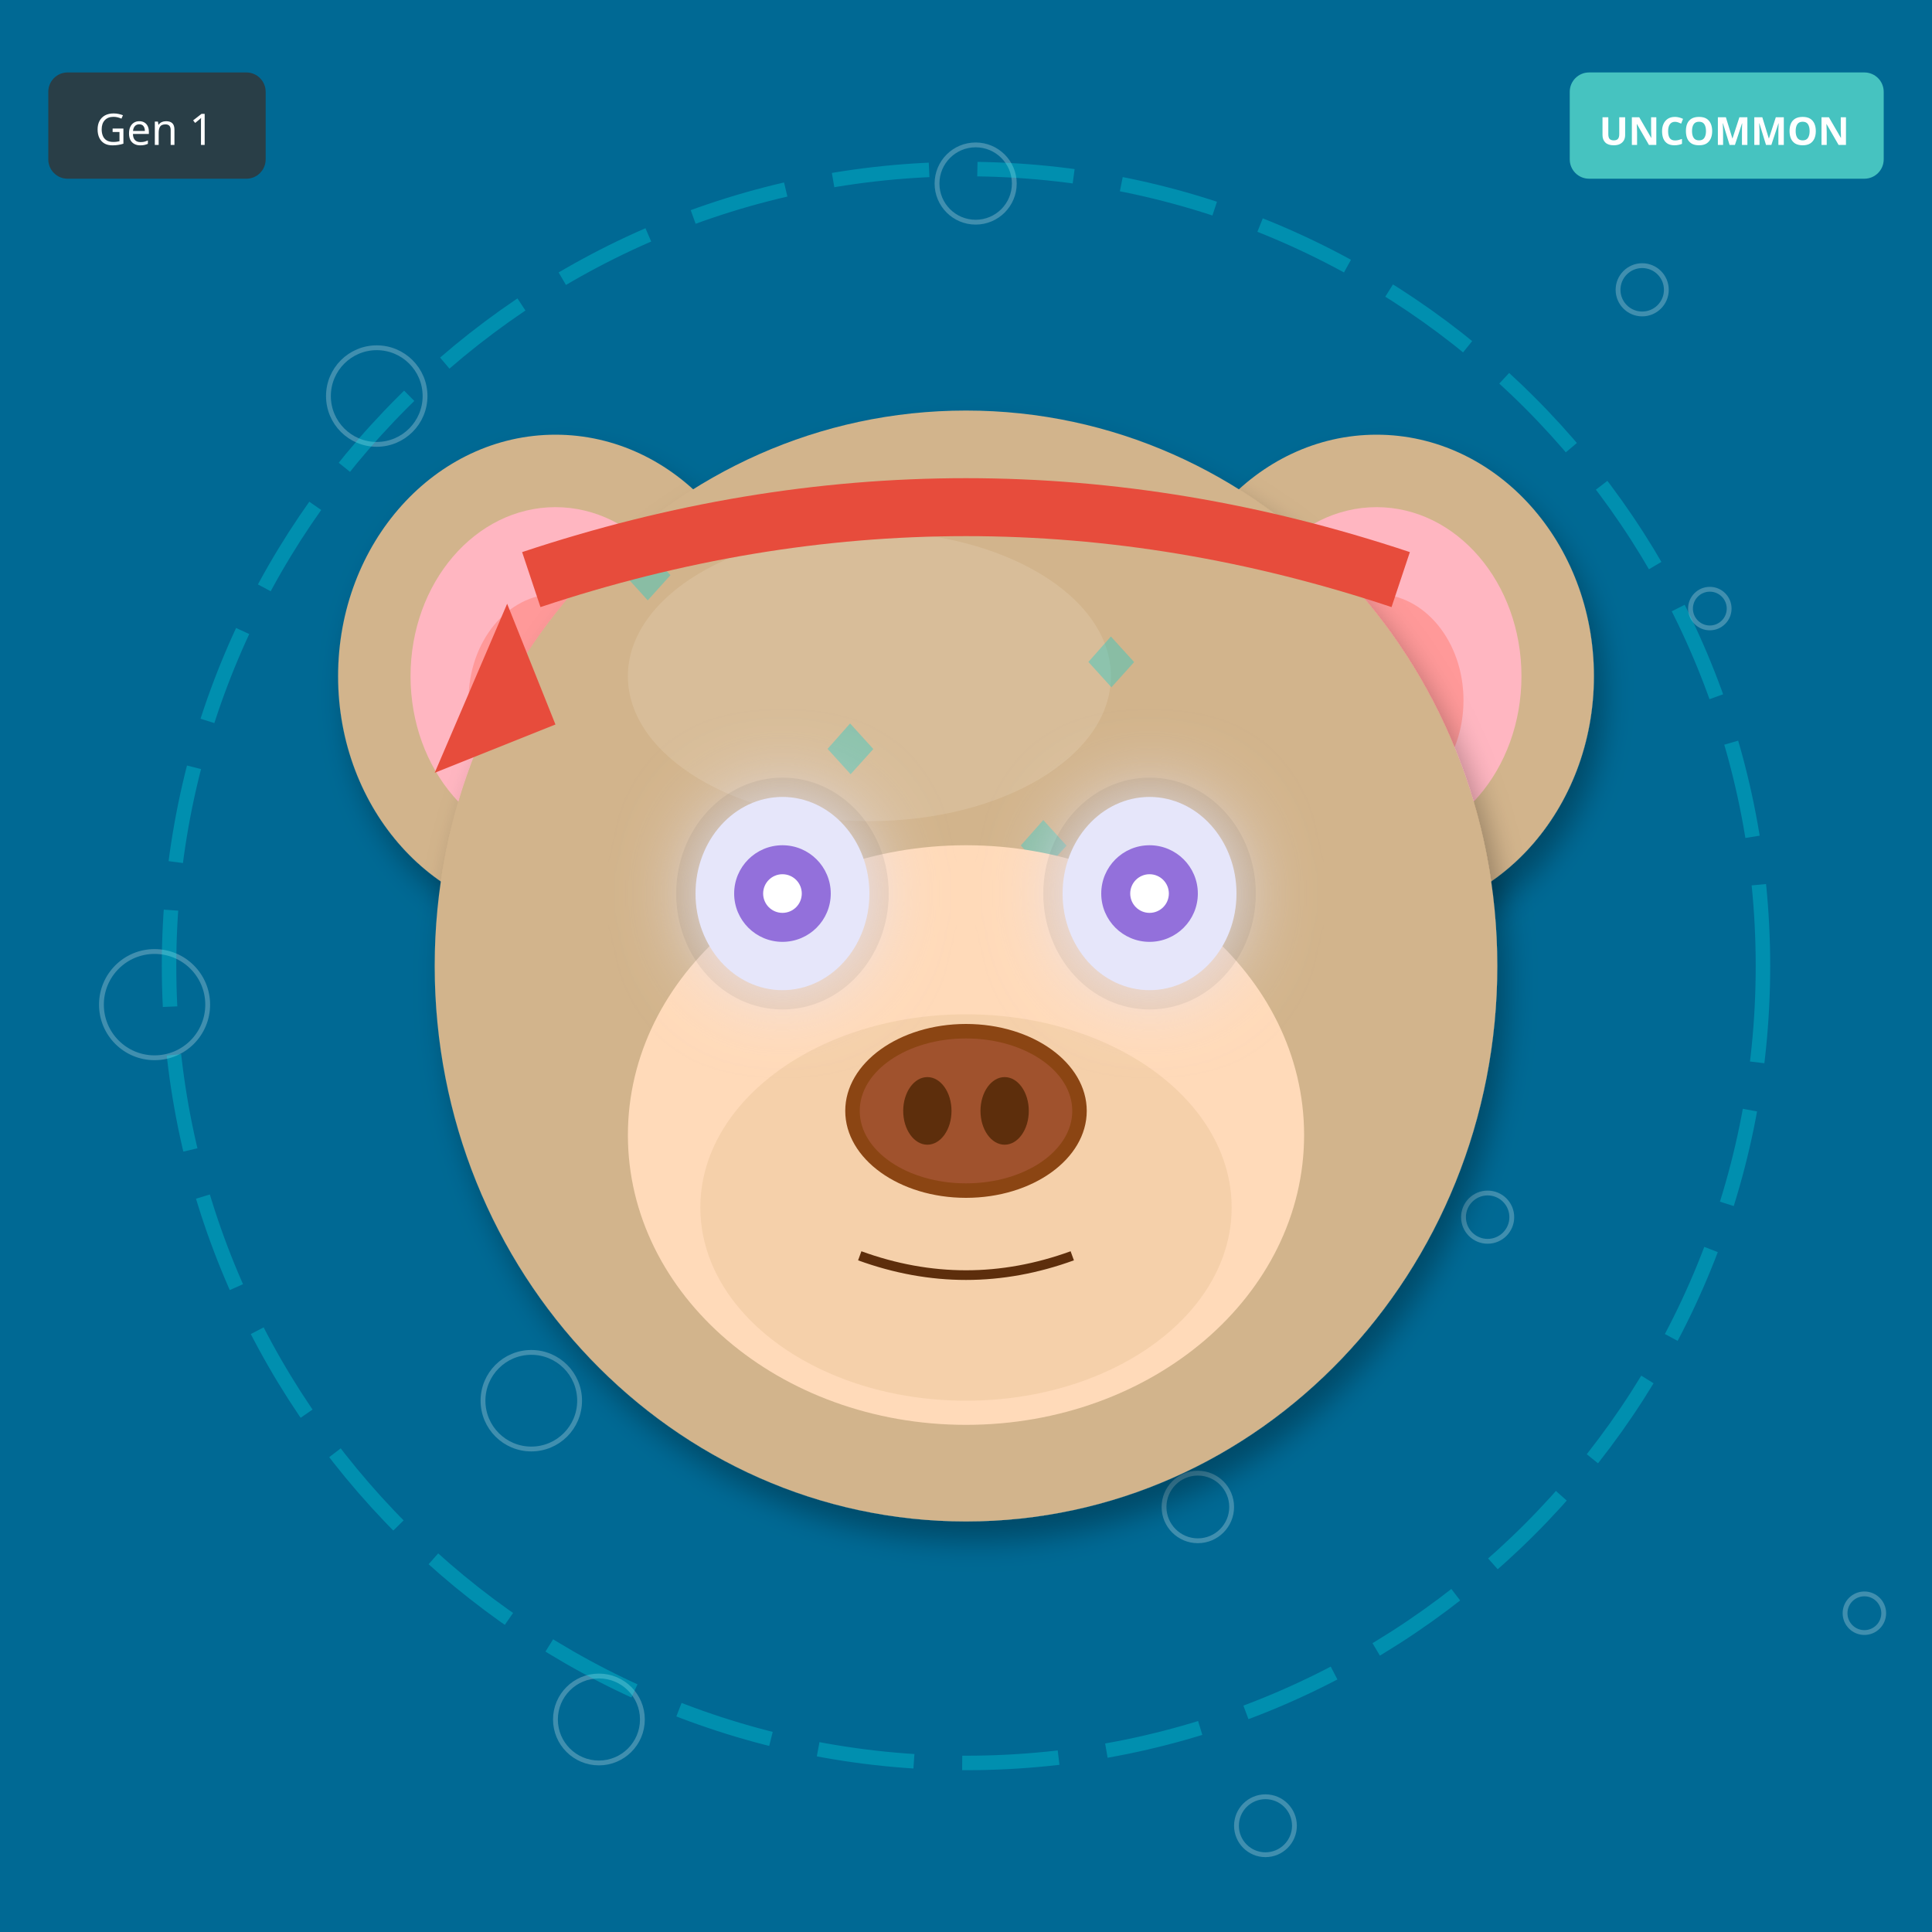
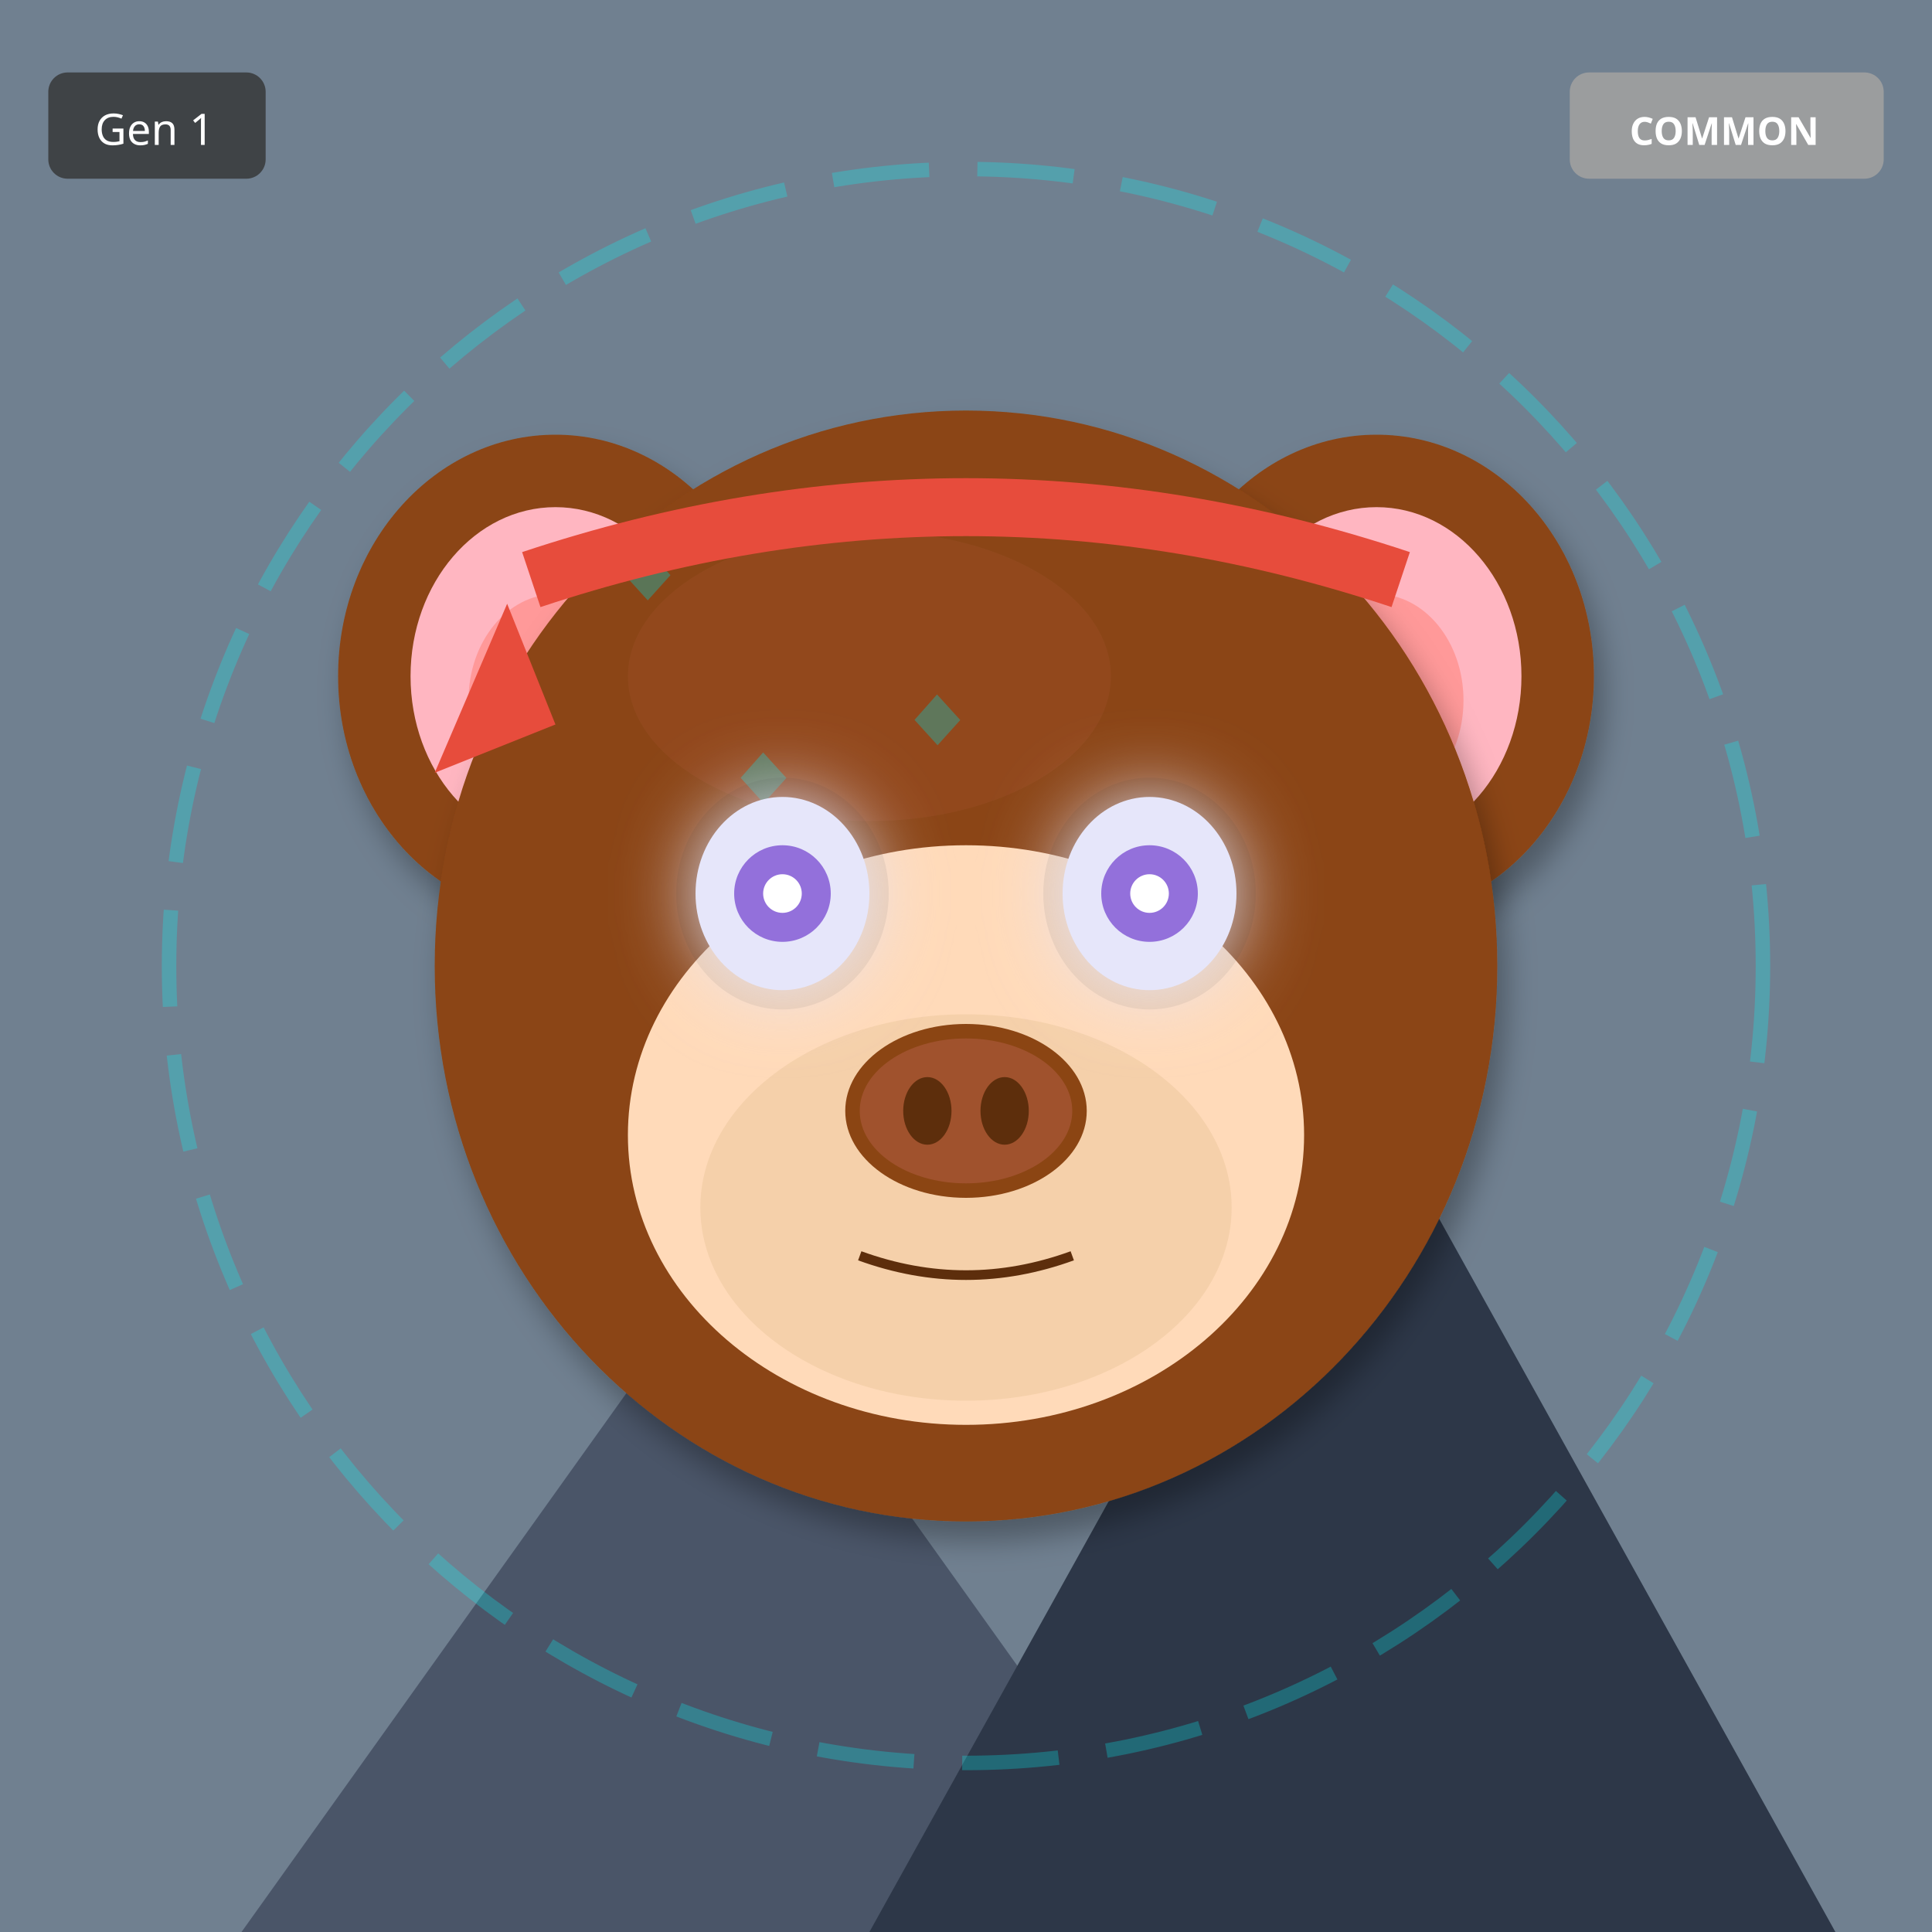
<svg xmlns="http://www.w3.org/2000/svg" width="400" height="400" viewBox="0 0 400 400">
  <defs>
    <filter id="shadow" x="-20%" y="-20%" width="140%" height="140%">
      <feDropShadow dx="2" dy="4" stdDeviation="3" flood-opacity="0.3" />
    </filter>
    <filter id="glow" x="-50%" y="-50%" width="200%" height="200%">
      <feGaussianBlur stdDeviation="8" result="blur" />
      <feMerge>
        <feMergeNode in="blur" />
        <feMergeNode in="SourceGraphic" />
      </feMerge>
    </filter>
    <linearGradient id="rainbow-body" x1="0%" y1="0%" x2="100%" y2="100%">
      <stop offset="0%" stop-color="#FF6B6B" />
      <stop offset="25%" stop-color="#FFE66D" />
      <stop offset="50%" stop-color="#4ECDC4" />
      <stop offset="75%" stop-color="#45B7D1" />
      <stop offset="100%" stop-color="#DDA0DD" />
    </linearGradient>
    <radialGradient id="galaxy-body" cx="30%" cy="30%">
      <stop offset="0%" stop-color="#E6E6FA" />
      <stop offset="50%" stop-color="#9370DB" />
      <stop offset="100%" stop-color="#1A0033" />
    </radialGradient>
    <linearGradient id="holo-body" x1="0%" y1="0%" x2="100%" y2="100%">
      <stop offset="0%" stop-color="#FF00FF" />
      <stop offset="50%" stop-color="#00FFFF" />
      <stop offset="100%" stop-color="#FFFF00" />
    </linearGradient>
    <linearGradient id="sky-gradient" x1="0%" y1="0%" x2="0%" y2="100%">
      <stop offset="0%" stop-color="#87CEEB" />
      <stop offset="100%" stop-color="#E0F4FF" />
    </linearGradient>
    <linearGradient id="grass-gradient" x1="0%" y1="0%" x2="0%" y2="100%">
      <stop offset="0%" stop-color="#90EE90" />
      <stop offset="100%" stop-color="#228B22" />
    </linearGradient>
    <linearGradient id="sunset-gradient" x1="0%" y1="0%" x2="0%" y2="100%">
      <stop offset="0%" stop-color="#FF6B6B" />
      <stop offset="50%" stop-color="#FFE66D" />
      <stop offset="100%" stop-color="#4ECDC4" />
    </linearGradient>
    <linearGradient id="aurora-gradient" x1="0%" y1="0%" x2="100%" y2="100%">
      <stop offset="0%" stop-color="#0D1B2A" />
      <stop offset="30%" stop-color="#00FF7F" />
      <stop offset="70%" stop-color="#FF00FF" />
      <stop offset="100%" stop-color="#0D1B2A" />
    </linearGradient>
    <radialGradient id="multiverse-gradient" cx="50%" cy="50%">
      <stop offset="0%" stop-color="#FFD700" />
      <stop offset="40%" stop-color="#FF00FF" />
      <stop offset="70%" stop-color="#00FFFF" />
      <stop offset="100%" stop-color="#000" />
    </radialGradient>
    <linearGradient id="rift-gradient" x1="0%" y1="0%" x2="100%" y2="100%">
      <stop offset="0%" stop-color="#000" />
      <stop offset="30%" stop-color="#9400D3" />
      <stop offset="50%" stop-color="#00FFFF" />
      <stop offset="70%" stop-color="#9400D3" />
      <stop offset="100%" stop-color="#000" />
    </linearGradient>
    <linearGradient id="heaven-gradient" x1="0%" y1="0%" x2="0%" y2="100%">
      <stop offset="0%" stop-color="#FFF" />
      <stop offset="50%" stop-color="#FFD700" stop-opacity="0.3" />
      <stop offset="100%" stop-color="#F0F8FF" />
    </linearGradient>
    <clipPath id="head-clip">
      <ellipse cx="200" cy="200" rx="110" ry="115" />
    </clipPath>
  </defs>
-   <rect width="400" height="400" fill="#006994" />
-   <circle cx="354" cy="126" r="4" fill="none" stroke="white" opacity="0.25" />
-   <circle cx="308" cy="252" r="5" fill="none" stroke="white" opacity="0.25" />
-   <circle cx="262" cy="378" r="6" fill="none" stroke="white" opacity="0.25" />
-   <circle cx="216" cy="104" r="7" fill="none" stroke="white" opacity="0.25" />
-   <circle cx="170" cy="230" r="8" fill="none" stroke="white" opacity="0.25" />
-   <circle cx="124" cy="356" r="9" fill="none" stroke="white" opacity="0.25" />
-   <circle cx="78" cy="82" r="10" fill="none" stroke="white" opacity="0.25" />
-   <circle cx="32" cy="208" r="11" fill="none" stroke="white" opacity="0.25" />
-   <circle cx="386" cy="334" r="4" fill="none" stroke="white" opacity="0.25" />
-   <circle cx="340" cy="60" r="5" fill="none" stroke="white" opacity="0.25" />
-   <circle cx="294" cy="186" r="6" fill="none" stroke="white" opacity="0.25" />
-   <circle cx="248" cy="312" r="7" fill="none" stroke="white" opacity="0.25" />
-   <circle cx="202" cy="38" r="8" fill="none" stroke="white" opacity="0.25" />
-   <circle cx="156" cy="164" r="9" fill="none" stroke="white" opacity="0.25" />
-   <circle cx="110" cy="290" r="10" fill="none" stroke="white" opacity="0.25" />
+   <rect width="400" height="400" fill="#708090" />
+   <polygon points="50,400 150,260 250,400" fill="#4A5568" />
+   <polygon points="180,400 280,220 380,400" fill="#2D3748" />
+   <polygon points="145,270 150,260 155,270" fill="white" />
+   <polygon points="275,230 280,220 285,230" fill="white" />
  <circle cx="200" cy="200" r="165" fill="none" stroke="#00FFFF" stroke-width="3" opacity="0.25" stroke-dasharray="20,10" />
-   <ellipse cx="115" cy="140" rx="45" ry="50" fill="#D2B48C" filter="url(#shadow)" />
+   <ellipse cx="115" cy="140" rx="45" ry="50" fill="#8B4513" filter="url(#shadow)" />
  <ellipse cx="115" cy="140" rx="30" ry="35" fill="#FFB6C1" />
  <ellipse cx="115" cy="145" rx="18" ry="22" fill="#FF9999" />
-   <ellipse cx="285" cy="140" rx="45" ry="50" fill="#D2B48C" filter="url(#shadow)" />
+   <ellipse cx="285" cy="140" rx="45" ry="50" fill="#8B4513" filter="url(#shadow)" />
  <ellipse cx="285" cy="140" rx="30" ry="35" fill="#FFB6C1" />
  <ellipse cx="285" cy="145" rx="18" ry="22" fill="#FF9999" />
-   <ellipse cx="200" cy="200" rx="110" ry="115" fill="#D2B48C" filter="url(#shadow)" />
-   <ellipse cx="180" cy="140" rx="50" ry="30" fill="#E8D4B8" opacity="0.3" />
+   <ellipse cx="200" cy="200" rx="110" ry="115" fill="#8B4513" filter="url(#shadow)" />
+   <ellipse cx="180" cy="140" rx="50" ry="30" fill="#A0522D" opacity="0.3" />
  <g clip-path="url(#head-clip)">
    <text x="125" y="125" font-size="18" fill="#00CED1" opacity="0.35">◆</text>
-     <text x="207" y="181" font-size="18" fill="#00CED1" opacity="0.35">◆</text>
-     <text x="139" y="237" font-size="18" fill="#00CED1" opacity="0.35">◆</text>
-     <text x="221" y="143" font-size="18" fill="#00CED1" opacity="0.35">◆</text>
-     <text x="153" y="199" font-size="18" fill="#00CED1" opacity="0.35">◆</text>
-     <text x="235" y="255" font-size="18" fill="#00CED1" opacity="0.35">◆</text>
-     <text x="167" y="161" font-size="18" fill="#00CED1" opacity="0.35">◆</text>
-     <text x="249" y="217" font-size="18" fill="#00CED1" opacity="0.35">◆</text>
+     <text x="137" y="221" font-size="18" fill="#00CED1" opacity="0.35">◆</text>
+     <text x="149" y="167" font-size="18" fill="#00CED1" opacity="0.35">◆</text>
+     <text x="161" y="263" font-size="18" fill="#00CED1" opacity="0.35">◆</text>
+     <text x="173" y="209" font-size="18" fill="#00CED1" opacity="0.35">◆</text>
+     <text x="185" y="155" font-size="18" fill="#00CED1" opacity="0.35">◆</text>
+     <text x="197" y="251" font-size="18" fill="#00CED1" opacity="0.35">◆</text>
+     <text x="209" y="197" font-size="18" fill="#00CED1" opacity="0.35">◆</text>
  </g>
  <ellipse cx="200" cy="235" rx="70" ry="60" fill="#FFDAB9" />
  <ellipse cx="200" cy="250" rx="55" ry="40" fill="#DEB887" opacity="0.3" />
  <ellipse cx="162" cy="185" rx="22" ry="24" fill="#000" opacity="0.08" />
  <ellipse cx="238" cy="185" rx="22" ry="24" fill="#000" opacity="0.08" />
  <ellipse cx="162" cy="185" rx="18" ry="20" fill="#E6E6FA" filter="url(#glow)" />
  <circle cx="162" cy="185" r="10" fill="#9370DB" />
  <circle cx="162" cy="185" r="4" fill="#FFF" />
  <ellipse cx="238" cy="185" rx="18" ry="20" fill="#E6E6FA" filter="url(#glow)" />
  <circle cx="238" cy="185" r="10" fill="#9370DB" />
  <circle cx="238" cy="185" r="4" fill="#FFF" />
  <g>
    <ellipse cx="200" cy="230" rx="25" ry="18" fill="#8B4513" />
    <ellipse cx="200" cy="230" rx="22" ry="15" fill="#A0522D" />
    <ellipse cx="192" cy="230" rx="5" ry="7" fill="#5D2E0C" />
    <ellipse cx="208" cy="230" rx="5" ry="7" fill="#5D2E0C" />
  </g>
  <path d="M178 260 Q200 268 222 260" stroke="#5D2E0C" stroke-width="2" fill="none" />
  <path d="M110 120 Q200 90 290 120" stroke="#E74C3C" stroke-width="12" fill="none" />
  <polygon points="105,125 90,160 115,150" fill="#E74C3C" />
  <g transform="translate(325, 15)">
-     <rect width="65" height="22" rx="4" fill="#4ECDC4" opacity="0.9" />
-     <text x="32" y="15" font-size="8" fill="#FFF" text-anchor="middle" font-family="sans-serif" font-weight="bold">UNCOMMON</text>
+     <rect width="65" height="22" rx="4" fill="#A0A0A0" opacity="0.9" />
+     <text x="32" y="15" font-size="8" fill="#FFF" text-anchor="middle" font-family="sans-serif" font-weight="bold">COMMON</text>
  </g>
  <g transform="translate(10, 15)">
    <rect width="45" height="22" rx="4" fill="#333" opacity="0.8" />
    <text x="22" y="15" font-size="9" fill="#FFF" text-anchor="middle" font-family="sans-serif">Gen 1</text>
  </g>
</svg>
